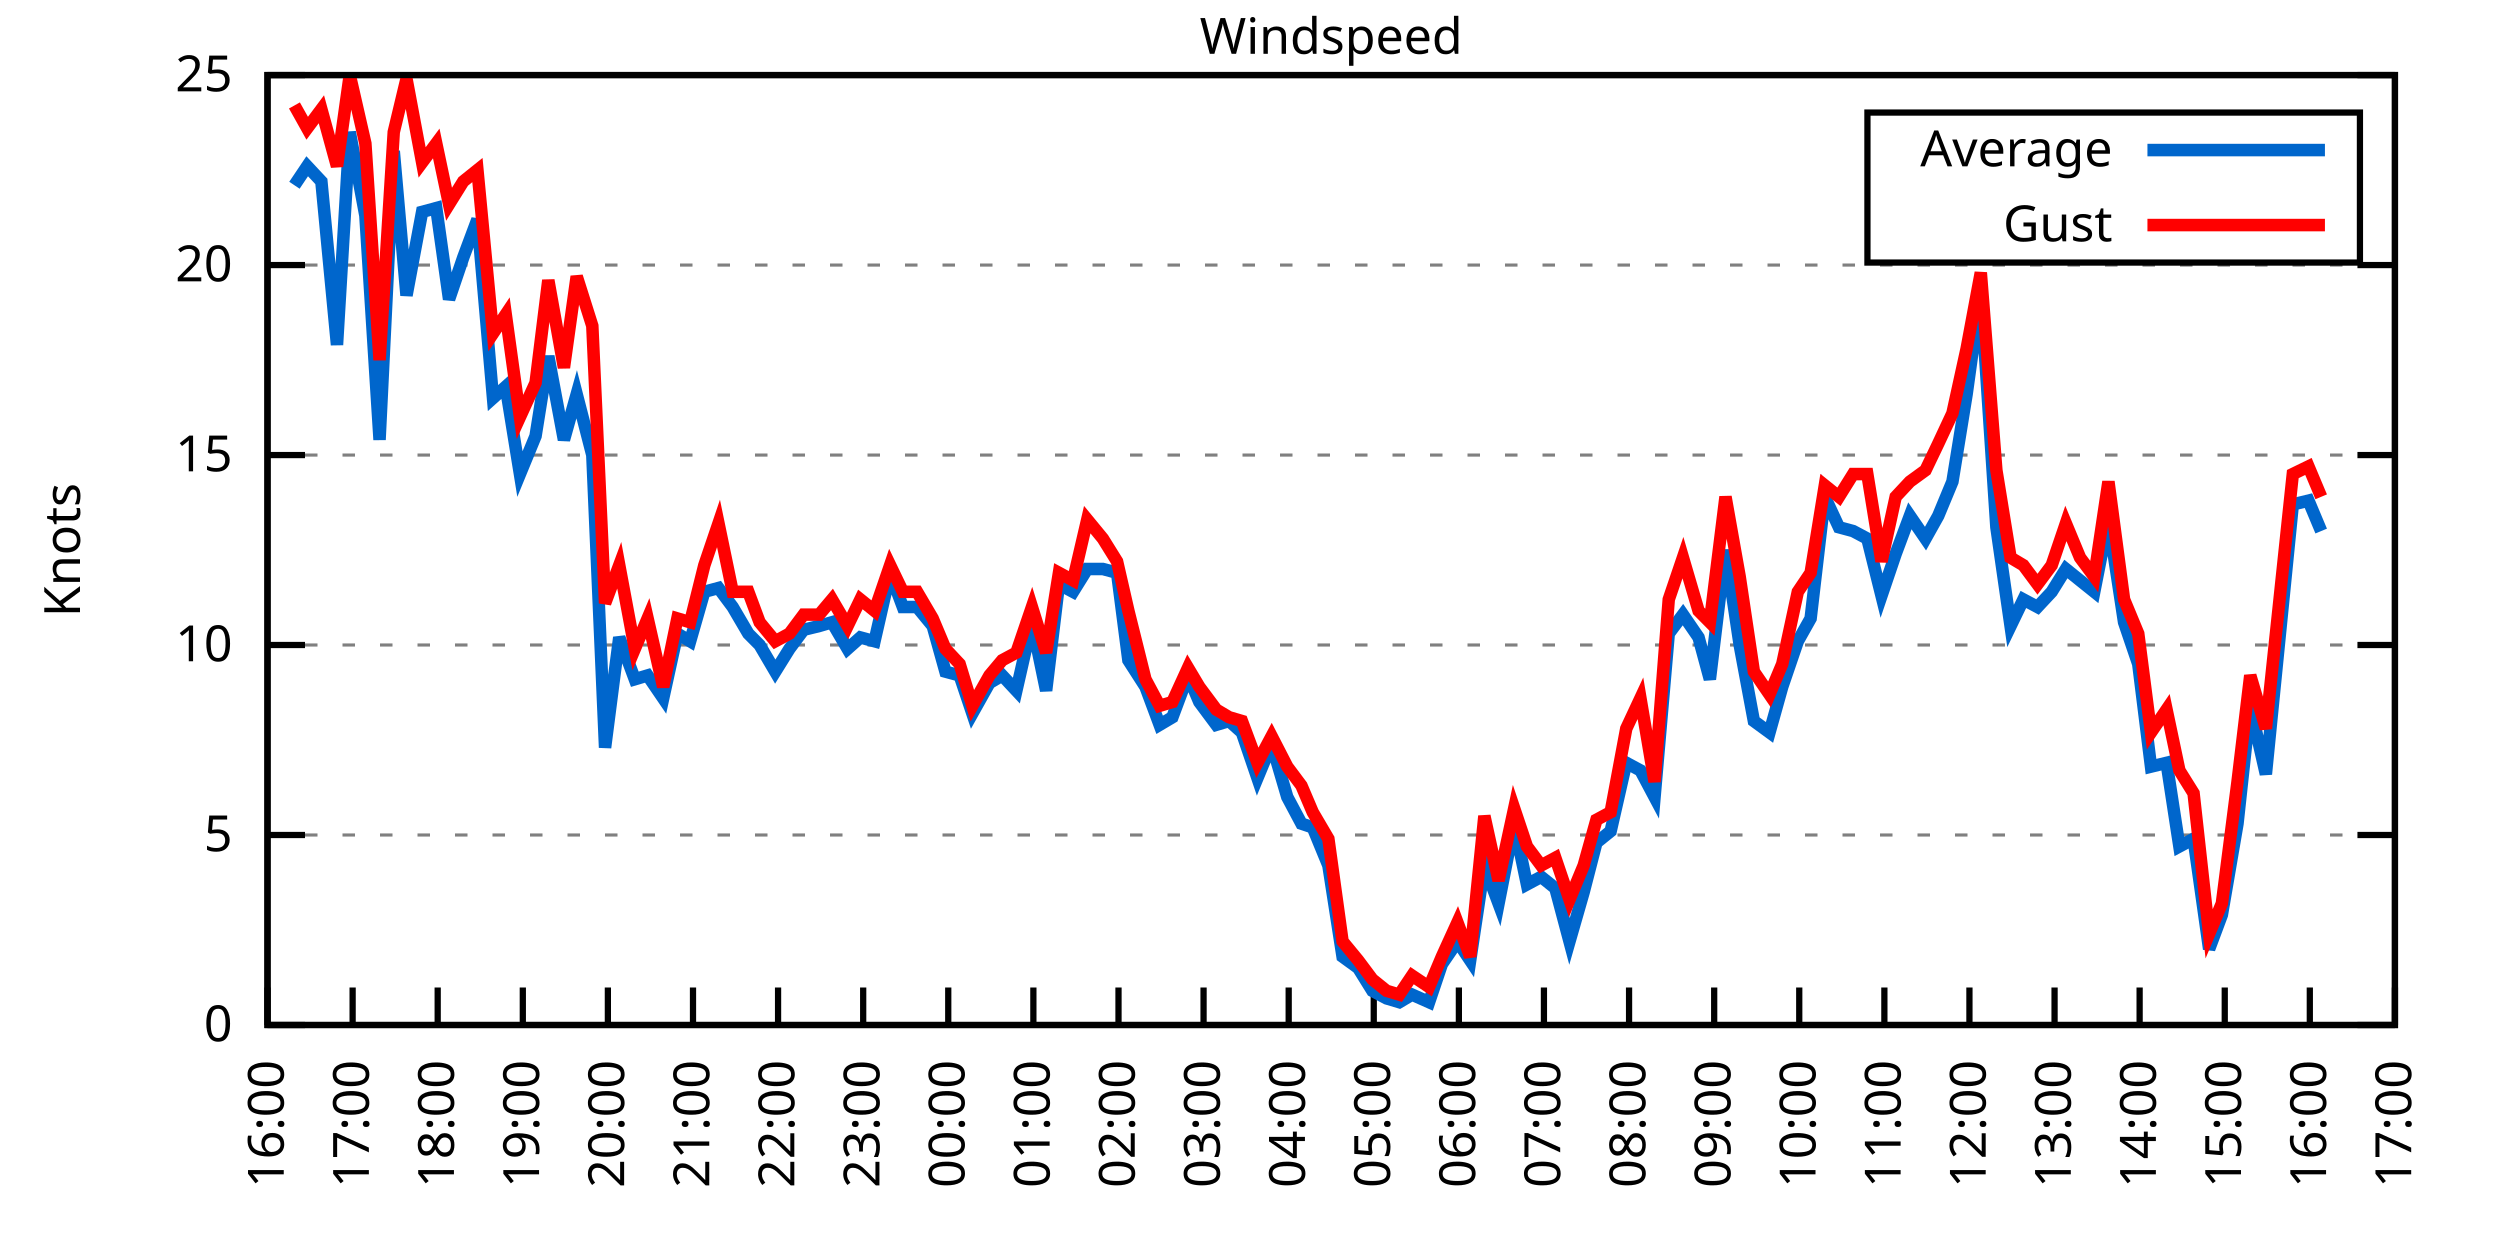
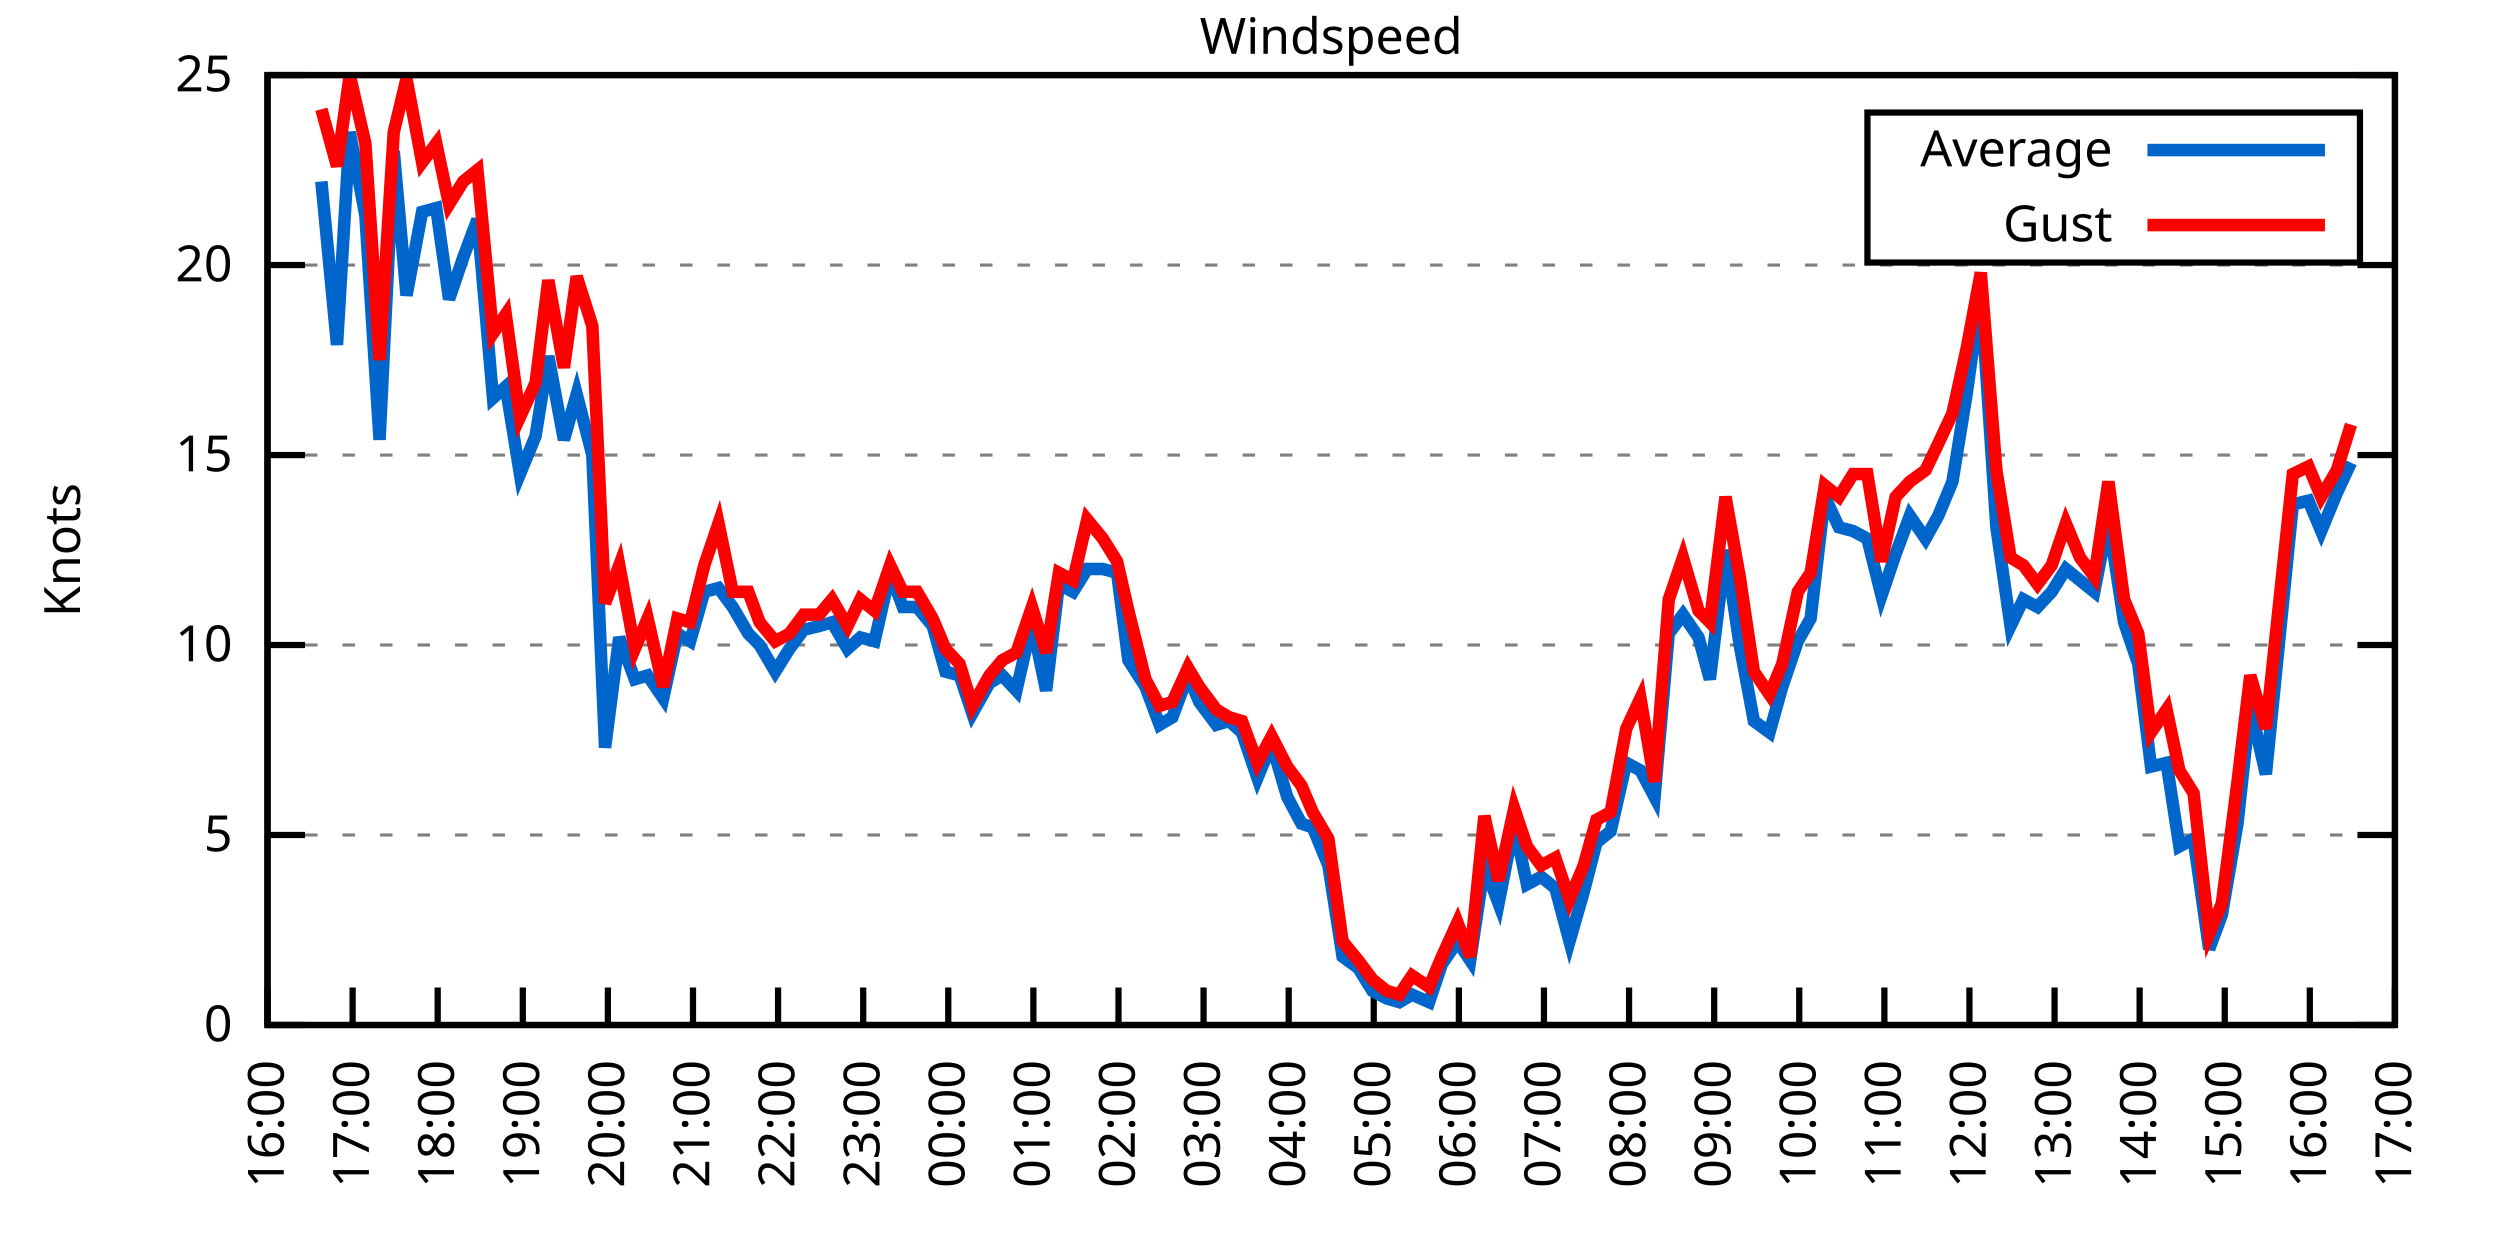
<svg xmlns="http://www.w3.org/2000/svg" xmlns:xlink="http://www.w3.org/1999/xlink" width="400" height="200" viewBox="0 0 400 200">
  <g id="gnuplot_canvas">
    <rect x="0" y="0" width="400" height="200" fill="none" />
    <defs>
      <circle id="gpDot" r="0.5" stroke-width="0.5" stroke="currentColor" />
      <path id="gpPt0" stroke-width="0.333" stroke="currentColor" d="M-1,0 h2 M0,-1 v2" />
      <path id="gpPt1" stroke-width="0.333" stroke="currentColor" d="M-1,-1 L1,1 M1,-1 L-1,1" />
      <path id="gpPt2" stroke-width="0.333" stroke="currentColor" d="M-1,0 L1,0 M0,-1 L0,1 M-1,-1 L1,1 M-1,1 L1,-1" />
      <rect id="gpPt3" stroke-width="0.333" stroke="currentColor" x="-1" y="-1" width="2" height="2" />
      <rect id="gpPt4" stroke-width="0.333" stroke="currentColor" fill="currentColor" x="-1" y="-1" width="2" height="2" />
      <circle id="gpPt5" stroke-width="0.333" stroke="currentColor" cx="0" cy="0" r="1" />
      <use xlink:href="#gpPt5" id="gpPt6" fill="currentColor" stroke="none" />
      <path id="gpPt7" stroke-width="0.333" stroke="currentColor" d="M0,-1.33 L-1.33,0.67 L1.33,0.67 z" />
      <use xlink:href="#gpPt7" id="gpPt8" fill="currentColor" stroke="none" />
      <use xlink:href="#gpPt7" id="gpPt9" stroke="currentColor" transform="rotate(180)" />
      <use xlink:href="#gpPt9" id="gpPt10" fill="currentColor" stroke="none" />
      <use xlink:href="#gpPt3" id="gpPt11" stroke="currentColor" transform="rotate(45)" />
      <use xlink:href="#gpPt11" id="gpPt12" fill="currentColor" stroke="none" />
      <path id="gpPt13" stroke-width="0.333" stroke="currentColor" d="M0,1.330 L1.265,0.411 L0.782,-1.067 L-0.782,-1.076 L-1.265,0.411 z" />
      <use xlink:href="#gpPt13" id="gpPt14" fill="currentColor" stroke="none" />
      <filter id="textbox" filterUnits="objectBoundingBox" x="0" y="0" height="1" width="1">
        <feFlood flood-color="white" flood-opacity="1" result="bgnd" />
        <feComposite in="SourceGraphic" in2="bgnd" operator="atop" />
      </filter>
      <filter id="greybox" filterUnits="objectBoundingBox" x="0" y="0" height="1" width="1">
        <feFlood flood-color="lightgrey" flood-opacity="1" result="grey" />
        <feComposite in="SourceGraphic" in2="grey" operator="atop" />
      </filter>
    </defs>
    <g fill="none" color="white" stroke="currentColor" stroke-width="1.00" stroke-linecap="butt" stroke-linejoin="miter">
</g>
    <g fill="none" color="black" stroke="currentColor" stroke-width="1.00" stroke-linecap="butt" stroke-linejoin="miter">
      <g stroke="none" shape-rendering="crispEdges">
        <polygon fill="rgb(255, 255, 255)" points="42.80,164.00 383.18,164.00 383.18,12.02 42.80,12.02 " />
      </g>
    </g>
    <g fill="none" color="black" stroke="currentColor" stroke-width="1.00" stroke-linecap="butt" stroke-linejoin="miter">
</g>
    <g fill="none" color="black" stroke="black" stroke-width="0.50" stroke-linecap="butt" stroke-linejoin="miter">
</g>
    <g fill="none" color="gray" stroke="currentColor" stroke-width="0.50" stroke-linecap="butt" stroke-linejoin="miter">
      <path stroke="gray" stroke-dasharray="2,4" class="gridline" d="M42.80,164.00 L383.19,164.00  " />
    </g>
    <g fill="none" color="gray" stroke="gray" stroke-width="1.00" stroke-linecap="butt" stroke-linejoin="miter">
</g>
    <g fill="none" color="black" stroke="currentColor" stroke-width="1.00" stroke-linecap="butt" stroke-linejoin="miter">
      <path stroke="black" d="M42.80,164.00 L48.80,164.00 M383.19,164.00 L377.19,164.00  " />
      <g transform="translate(37.20,166.60)" stroke="none" fill="black" font-family="Sans" font-size="8.00" text-anchor="end">
        <text>
          <tspan font-family="Sans"> 0</tspan>
        </text>
      </g>
    </g>
    <g fill="none" color="black" stroke="currentColor" stroke-width="1.00" stroke-linecap="butt" stroke-linejoin="miter">
</g>
    <g fill="none" color="black" stroke="black" stroke-width="0.50" stroke-linecap="butt" stroke-linejoin="miter">
</g>
    <g fill="none" color="gray" stroke="currentColor" stroke-width="0.50" stroke-linecap="butt" stroke-linejoin="miter">
      <path stroke="gray" stroke-dasharray="2,4" class="gridline" d="M42.80,133.60 L383.19,133.60  " />
    </g>
    <g fill="none" color="gray" stroke="gray" stroke-width="1.00" stroke-linecap="butt" stroke-linejoin="miter">
</g>
    <g fill="none" color="black" stroke="currentColor" stroke-width="1.00" stroke-linecap="butt" stroke-linejoin="miter">
      <path stroke="black" d="M42.80,133.60 L48.80,133.60 M383.19,133.60 L377.19,133.60  " />
      <g transform="translate(37.20,136.20)" stroke="none" fill="black" font-family="Sans" font-size="8.00" text-anchor="end">
        <text>
          <tspan font-family="Sans"> 5</tspan>
        </text>
      </g>
    </g>
    <g fill="none" color="black" stroke="currentColor" stroke-width="1.00" stroke-linecap="butt" stroke-linejoin="miter">
</g>
    <g fill="none" color="black" stroke="black" stroke-width="0.50" stroke-linecap="butt" stroke-linejoin="miter">
</g>
    <g fill="none" color="gray" stroke="currentColor" stroke-width="0.50" stroke-linecap="butt" stroke-linejoin="miter">
      <path stroke="gray" stroke-dasharray="2,4" class="gridline" d="M42.80,103.20 L383.19,103.20  " />
    </g>
    <g fill="none" color="gray" stroke="gray" stroke-width="1.00" stroke-linecap="butt" stroke-linejoin="miter">
</g>
    <g fill="none" color="black" stroke="currentColor" stroke-width="1.00" stroke-linecap="butt" stroke-linejoin="miter">
      <path stroke="black" d="M42.80,103.20 L48.80,103.20 M383.19,103.20 L377.19,103.20  " />
      <g transform="translate(37.20,105.80)" stroke="none" fill="black" font-family="Sans" font-size="8.00" text-anchor="end">
        <text>
          <tspan font-family="Sans"> 10</tspan>
        </text>
      </g>
    </g>
    <g fill="none" color="black" stroke="currentColor" stroke-width="1.00" stroke-linecap="butt" stroke-linejoin="miter">
</g>
    <g fill="none" color="black" stroke="black" stroke-width="0.50" stroke-linecap="butt" stroke-linejoin="miter">
</g>
    <g fill="none" color="gray" stroke="currentColor" stroke-width="0.50" stroke-linecap="butt" stroke-linejoin="miter">
      <path stroke="gray" stroke-dasharray="2,4" class="gridline" d="M42.80,72.81 L383.19,72.81  " />
    </g>
    <g fill="none" color="gray" stroke="gray" stroke-width="1.00" stroke-linecap="butt" stroke-linejoin="miter">
</g>
    <g fill="none" color="black" stroke="currentColor" stroke-width="1.00" stroke-linecap="butt" stroke-linejoin="miter">
      <path stroke="black" d="M42.80,72.81 L48.80,72.81 M383.19,72.81 L377.19,72.81  " />
      <g transform="translate(37.20,75.41)" stroke="none" fill="black" font-family="Sans" font-size="8.00" text-anchor="end">
        <text>
          <tspan font-family="Sans"> 15</tspan>
        </text>
      </g>
    </g>
    <g fill="none" color="black" stroke="currentColor" stroke-width="1.00" stroke-linecap="butt" stroke-linejoin="miter">
</g>
    <g fill="none" color="black" stroke="black" stroke-width="0.50" stroke-linecap="butt" stroke-linejoin="miter">
</g>
    <g fill="none" color="gray" stroke="currentColor" stroke-width="0.50" stroke-linecap="butt" stroke-linejoin="miter">
      <path stroke="gray" stroke-dasharray="2,4" class="gridline" d="M42.80,42.41 L383.19,42.41  " />
    </g>
    <g fill="none" color="gray" stroke="gray" stroke-width="1.00" stroke-linecap="butt" stroke-linejoin="miter">
</g>
    <g fill="none" color="black" stroke="currentColor" stroke-width="1.00" stroke-linecap="butt" stroke-linejoin="miter">
      <path stroke="black" d="M42.80,42.41 L48.80,42.41 M383.19,42.41 L377.19,42.41  " />
      <g transform="translate(37.20,45.01)" stroke="none" fill="black" font-family="Sans" font-size="8.00" text-anchor="end">
        <text>
          <tspan font-family="Sans"> 20</tspan>
        </text>
      </g>
    </g>
    <g fill="none" color="black" stroke="currentColor" stroke-width="1.00" stroke-linecap="butt" stroke-linejoin="miter">
</g>
    <g fill="none" color="black" stroke="black" stroke-width="0.50" stroke-linecap="butt" stroke-linejoin="miter">
</g>
    <g fill="none" color="gray" stroke="currentColor" stroke-width="0.50" stroke-linecap="butt" stroke-linejoin="miter">
      <path stroke="gray" stroke-dasharray="2,4" class="gridline" d="M42.80,12.01 L383.19,12.01  " />
    </g>
    <g fill="none" color="gray" stroke="gray" stroke-width="1.00" stroke-linecap="butt" stroke-linejoin="miter">
</g>
    <g fill="none" color="black" stroke="currentColor" stroke-width="1.00" stroke-linecap="butt" stroke-linejoin="miter">
      <path stroke="black" d="M42.80,12.01 L48.80,12.01 M383.19,12.01 L377.19,12.01  " />
      <g transform="translate(37.20,14.61)" stroke="none" fill="black" font-family="Sans" font-size="8.00" text-anchor="end">
        <text>
          <tspan font-family="Sans"> 25</tspan>
        </text>
      </g>
    </g>
    <g fill="none" color="black" stroke="currentColor" stroke-width="1.00" stroke-linecap="butt" stroke-linejoin="miter">
      <path stroke="black" d="M42.80,164.00 L42.80,158.00  " />
      <g transform="translate(45.40,169.60) rotate(270.00)" stroke="none" fill="black" font-family="Sans" font-size="8.00" text-anchor="end">
        <text>
          <tspan font-family="Sans">16:00</tspan>
        </text>
      </g>
    </g>
    <g fill="none" color="black" stroke="currentColor" stroke-width="1.00" stroke-linecap="butt" stroke-linejoin="miter">
      <path stroke="black" d="M56.42,164.00 L56.42,158.00  " />
      <g transform="translate(59.02,169.60) rotate(270.00)" stroke="none" fill="black" font-family="Sans" font-size="8.00" text-anchor="end">
        <text>
          <tspan font-family="Sans">17:00</tspan>
        </text>
      </g>
    </g>
    <g fill="none" color="black" stroke="currentColor" stroke-width="1.00" stroke-linecap="butt" stroke-linejoin="miter">
      <path stroke="black" d="M70.03,164.00 L70.03,158.00  " />
      <g transform="translate(72.63,169.60) rotate(270.00)" stroke="none" fill="black" font-family="Sans" font-size="8.00" text-anchor="end">
        <text>
          <tspan font-family="Sans">18:00</tspan>
        </text>
      </g>
    </g>
    <g fill="none" color="black" stroke="currentColor" stroke-width="1.00" stroke-linecap="butt" stroke-linejoin="miter">
      <path stroke="black" d="M83.65,164.00 L83.65,158.00  " />
      <g transform="translate(86.25,169.60) rotate(270.00)" stroke="none" fill="black" font-family="Sans" font-size="8.00" text-anchor="end">
        <text>
          <tspan font-family="Sans">19:00</tspan>
        </text>
      </g>
    </g>
    <g fill="none" color="black" stroke="currentColor" stroke-width="1.00" stroke-linecap="butt" stroke-linejoin="miter">
      <path stroke="black" d="M97.26,164.00 L97.26,158.00  " />
      <g transform="translate(99.86,169.60) rotate(270.00)" stroke="none" fill="black" font-family="Sans" font-size="8.00" text-anchor="end">
        <text>
          <tspan font-family="Sans">20:00</tspan>
        </text>
      </g>
    </g>
    <g fill="none" color="black" stroke="currentColor" stroke-width="1.00" stroke-linecap="butt" stroke-linejoin="miter">
      <path stroke="black" d="M110.88,164.00 L110.88,158.00  " />
      <g transform="translate(113.48,169.60) rotate(270.00)" stroke="none" fill="black" font-family="Sans" font-size="8.00" text-anchor="end">
        <text>
          <tspan font-family="Sans">21:00</tspan>
        </text>
      </g>
    </g>
    <g fill="none" color="black" stroke="currentColor" stroke-width="1.00" stroke-linecap="butt" stroke-linejoin="miter">
      <path stroke="black" d="M124.49,164.00 L124.49,158.00  " />
      <g transform="translate(127.09,169.60) rotate(270.00)" stroke="none" fill="black" font-family="Sans" font-size="8.00" text-anchor="end">
        <text>
          <tspan font-family="Sans">22:00</tspan>
        </text>
      </g>
    </g>
    <g fill="none" color="black" stroke="currentColor" stroke-width="1.00" stroke-linecap="butt" stroke-linejoin="miter">
      <path stroke="black" d="M138.11,164.00 L138.11,158.00  " />
      <g transform="translate(140.71,169.60) rotate(270.00)" stroke="none" fill="black" font-family="Sans" font-size="8.00" text-anchor="end">
        <text>
          <tspan font-family="Sans">23:00</tspan>
        </text>
      </g>
    </g>
    <g fill="none" color="black" stroke="currentColor" stroke-width="1.00" stroke-linecap="butt" stroke-linejoin="miter">
      <path stroke="black" d="M151.72,164.00 L151.72,158.00  " />
      <g transform="translate(154.32,169.60) rotate(270.00)" stroke="none" fill="black" font-family="Sans" font-size="8.00" text-anchor="end">
        <text>
          <tspan font-family="Sans">00:00</tspan>
        </text>
      </g>
    </g>
    <g fill="none" color="black" stroke="currentColor" stroke-width="1.00" stroke-linecap="butt" stroke-linejoin="miter">
      <path stroke="black" d="M165.34,164.00 L165.34,158.00  " />
      <g transform="translate(167.94,169.60) rotate(270.00)" stroke="none" fill="black" font-family="Sans" font-size="8.00" text-anchor="end">
        <text>
          <tspan font-family="Sans">01:00</tspan>
        </text>
      </g>
    </g>
    <g fill="none" color="black" stroke="currentColor" stroke-width="1.00" stroke-linecap="butt" stroke-linejoin="miter">
      <path stroke="black" d="M178.96,164.00 L178.96,158.00  " />
      <g transform="translate(181.56,169.60) rotate(270.00)" stroke="none" fill="black" font-family="Sans" font-size="8.00" text-anchor="end">
        <text>
          <tspan font-family="Sans">02:00</tspan>
        </text>
      </g>
    </g>
    <g fill="none" color="black" stroke="currentColor" stroke-width="1.00" stroke-linecap="butt" stroke-linejoin="miter">
      <path stroke="black" d="M192.57,164.00 L192.57,158.00  " />
      <g transform="translate(195.17,169.60) rotate(270.00)" stroke="none" fill="black" font-family="Sans" font-size="8.00" text-anchor="end">
        <text>
          <tspan font-family="Sans">03:00</tspan>
        </text>
      </g>
    </g>
    <g fill="none" color="black" stroke="currentColor" stroke-width="1.00" stroke-linecap="butt" stroke-linejoin="miter">
      <path stroke="black" d="M206.19,164.00 L206.19,158.00  " />
      <g transform="translate(208.79,169.60) rotate(270.00)" stroke="none" fill="black" font-family="Sans" font-size="8.00" text-anchor="end">
        <text>
          <tspan font-family="Sans">04:00</tspan>
        </text>
      </g>
    </g>
    <g fill="none" color="black" stroke="currentColor" stroke-width="1.00" stroke-linecap="butt" stroke-linejoin="miter">
      <path stroke="black" d="M219.80,164.00 L219.80,158.00  " />
      <g transform="translate(222.40,169.60) rotate(270.00)" stroke="none" fill="black" font-family="Sans" font-size="8.00" text-anchor="end">
        <text>
          <tspan font-family="Sans">05:00</tspan>
        </text>
      </g>
    </g>
    <g fill="none" color="black" stroke="currentColor" stroke-width="1.00" stroke-linecap="butt" stroke-linejoin="miter">
      <path stroke="black" d="M233.42,164.00 L233.42,158.00  " />
      <g transform="translate(236.02,169.60) rotate(270.00)" stroke="none" fill="black" font-family="Sans" font-size="8.00" text-anchor="end">
        <text>
          <tspan font-family="Sans">06:00</tspan>
        </text>
      </g>
    </g>
    <g fill="none" color="black" stroke="currentColor" stroke-width="1.00" stroke-linecap="butt" stroke-linejoin="miter">
      <path stroke="black" d="M247.03,164.00 L247.03,158.00  " />
      <g transform="translate(249.63,169.60) rotate(270.00)" stroke="none" fill="black" font-family="Sans" font-size="8.00" text-anchor="end">
        <text>
          <tspan font-family="Sans">07:00</tspan>
        </text>
      </g>
    </g>
    <g fill="none" color="black" stroke="currentColor" stroke-width="1.00" stroke-linecap="butt" stroke-linejoin="miter">
      <path stroke="black" d="M260.65,164.00 L260.65,158.00  " />
      <g transform="translate(263.25,169.60) rotate(270.00)" stroke="none" fill="black" font-family="Sans" font-size="8.00" text-anchor="end">
        <text>
          <tspan font-family="Sans">08:00</tspan>
        </text>
      </g>
    </g>
    <g fill="none" color="black" stroke="currentColor" stroke-width="1.00" stroke-linecap="butt" stroke-linejoin="miter">
      <path stroke="black" d="M274.27,164.00 L274.27,158.00  " />
      <g transform="translate(276.87,169.60) rotate(270.00)" stroke="none" fill="black" font-family="Sans" font-size="8.00" text-anchor="end">
        <text>
          <tspan font-family="Sans">09:00</tspan>
        </text>
      </g>
    </g>
    <g fill="none" color="black" stroke="currentColor" stroke-width="1.00" stroke-linecap="butt" stroke-linejoin="miter">
      <path stroke="black" d="M287.88,164.00 L287.88,158.00  " />
      <g transform="translate(290.48,169.60) rotate(270.00)" stroke="none" fill="black" font-family="Sans" font-size="8.00" text-anchor="end">
        <text>
          <tspan font-family="Sans">10:00</tspan>
        </text>
      </g>
    </g>
    <g fill="none" color="black" stroke="currentColor" stroke-width="1.00" stroke-linecap="butt" stroke-linejoin="miter">
      <path stroke="black" d="M301.50,164.00 L301.50,158.00  " />
      <g transform="translate(304.10,169.60) rotate(270.00)" stroke="none" fill="black" font-family="Sans" font-size="8.00" text-anchor="end">
        <text>
          <tspan font-family="Sans">11:00</tspan>
        </text>
      </g>
    </g>
    <g fill="none" color="black" stroke="currentColor" stroke-width="1.00" stroke-linecap="butt" stroke-linejoin="miter">
      <path stroke="black" d="M315.11,164.00 L315.11,158.00  " />
      <g transform="translate(317.71,169.60) rotate(270.00)" stroke="none" fill="black" font-family="Sans" font-size="8.00" text-anchor="end">
        <text>
          <tspan font-family="Sans">12:00</tspan>
        </text>
      </g>
    </g>
    <g fill="none" color="black" stroke="currentColor" stroke-width="1.00" stroke-linecap="butt" stroke-linejoin="miter">
      <path stroke="black" d="M328.73,164.00 L328.73,158.00  " />
      <g transform="translate(331.33,169.60) rotate(270.00)" stroke="none" fill="black" font-family="Sans" font-size="8.00" text-anchor="end">
        <text>
          <tspan font-family="Sans">13:00</tspan>
        </text>
      </g>
    </g>
    <g fill="none" color="black" stroke="currentColor" stroke-width="1.00" stroke-linecap="butt" stroke-linejoin="miter">
      <path stroke="black" d="M342.34,164.00 L342.34,158.00  " />
      <g transform="translate(344.94,169.60) rotate(270.00)" stroke="none" fill="black" font-family="Sans" font-size="8.00" text-anchor="end">
        <text>
          <tspan font-family="Sans">14:00</tspan>
        </text>
      </g>
    </g>
    <g fill="none" color="black" stroke="currentColor" stroke-width="1.00" stroke-linecap="butt" stroke-linejoin="miter">
      <path stroke="black" d="M355.96,164.00 L355.96,158.00  " />
      <g transform="translate(358.56,169.60) rotate(270.00)" stroke="none" fill="black" font-family="Sans" font-size="8.00" text-anchor="end">
        <text>
          <tspan font-family="Sans">15:00</tspan>
        </text>
      </g>
    </g>
    <g fill="none" color="black" stroke="currentColor" stroke-width="1.00" stroke-linecap="butt" stroke-linejoin="miter">
      <path stroke="black" d="M369.57,164.00 L369.57,158.00  " />
      <g transform="translate(372.17,169.60) rotate(270.00)" stroke="none" fill="black" font-family="Sans" font-size="8.00" text-anchor="end">
        <text>
          <tspan font-family="Sans">16:00</tspan>
        </text>
      </g>
    </g>
    <g fill="none" color="black" stroke="currentColor" stroke-width="1.00" stroke-linecap="butt" stroke-linejoin="miter">
      <path stroke="black" d="M383.19,164.00 L383.19,158.00  " />
      <g transform="translate(385.79,169.60) rotate(270.00)" stroke="none" fill="black" font-family="Sans" font-size="8.00" text-anchor="end">
        <text>
          <tspan font-family="Sans">17:00</tspan>
        </text>
      </g>
    </g>
    <g fill="none" color="black" stroke="currentColor" stroke-width="1.00" stroke-linecap="butt" stroke-linejoin="miter">
</g>
    <g fill="none" color="black" stroke="currentColor" stroke-width="1.00" stroke-linecap="butt" stroke-linejoin="miter">
      <path stroke="black" d="M42.80,12.01 L42.80,164.00 L383.19,164.00 L383.19,12.01 L42.80,12.01 Z  " />
    </g>
    <g fill="none" color="black" stroke="currentColor" stroke-width="1.00" stroke-linecap="butt" stroke-linejoin="miter">
</g>
    <g fill="none" color="black" stroke="currentColor" stroke-width="1.00" stroke-linecap="butt" stroke-linejoin="miter">
      <path stroke="black" d="M298.79,42.01 L298.79,18.01 L377.59,18.01 L377.59,42.01 L298.79,42.01 Z  " />
    </g>
    <g id="Windspeed_plot_1">
      <g fill="none" color="white" stroke="black" stroke-width="2.00" stroke-linecap="butt" stroke-linejoin="miter">
</g>
      <g fill="none" color="black" stroke="currentColor" stroke-width="2.00" stroke-linecap="butt" stroke-linejoin="miter">
        <g transform="translate(337.99,26.61)" stroke="none" fill="black" font-family="Sans" font-size="8.00" text-anchor="end">
          <text>
            <tspan font-family="Sans">Average</tspan>
          </text>
        </g>
      </g>
      <g fill="none" color="black" stroke="currentColor" stroke-width="2.00" stroke-linecap="butt" stroke-linejoin="miter">
-         <path stroke="rgb(  0, 102, 204)" d="M343.59,24.01 L371.99,24.01 M47.11,29.64 L49.15,26.60 L51.42,29.03 L53.92,55.18 L55.96,21.13 L58.46,34.50   L60.73,70.37 L63.00,24.17 L65.04,47.27 L67.54,33.90 L69.80,33.29 L71.85,47.88 L74.12,41.19 L76.39,35.11   L78.88,63.69 L80.92,61.86 L83.19,75.85 L85.69,69.77 L87.73,57.00 L90.23,70.37 L92.27,63.08 L94.77,72.81   L96.81,119.62 L99.08,101.99 L101.57,108.68 L103.62,108.07 L106.11,111.72 L108.38,101.38 L110.42,102.60 L112.69,94.69   L114.96,94.08 L117.23,97.12 L119.73,101.38 L121.54,103.20 L124.04,107.46 L126.31,103.81 L128.58,100.77 L131.07,100.16   L133.12,99.56 L135.61,103.81 L137.66,101.99 L139.92,102.60 L142.42,91.65 L144.46,97.12 L146.73,97.12 L149.23,100.16   L151.27,107.46 L153.54,108.07 L155.58,114.15 L158.31,109.28 L160.35,108.07 L162.62,110.50 L165.11,99.56 L167.38,110.50   L169.43,93.48 L171.69,94.69 L173.96,91.04 L176.46,91.04 L178.73,91.65 L180.54,105.64 L183.27,109.89 L185.54,115.97   L187.58,114.76 L190.08,108.07 L191.89,112.32 L194.61,115.97 L196.66,115.36 L198.70,117.19 L201.19,124.48 L203.46,119.01   L205.96,127.52 L208.23,131.78 L210.04,132.39 L212.54,138.47 L214.81,153.06 L217.31,154.88 L219.58,158.53 L221.85,159.74   L223.89,160.35 L225.93,159.14 L228.65,160.35 L230.70,154.27 L233.19,150.62 L235.23,153.66 L237.50,138.47 L239.77,144.55   L242.27,131.78 L244.31,141.51 L246.58,140.29 L248.85,142.11 L251.12,150.62 L253.39,142.72 L255.43,134.82 L257.70,132.99   L260.20,122.05 L262.47,123.27 L264.73,127.52 L267.00,101.38 L269.27,98.34 L271.77,101.99 L273.58,108.68 L276.08,88.00   L278.35,103.20 L280.62,115.36 L283.12,117.19 L285.16,109.89 L287.65,102.60 L289.70,98.95 L291.97,79.49 L294.23,84.36   L296.50,84.97 L298.77,86.18 L301.04,95.30 L303.31,88.61 L305.58,82.53 L308.08,86.18 L310.12,82.53 L312.39,77.06   L314.66,63.08 L316.93,46.66 L319.42,84.36 L321.69,100.16 L323.74,95.91 L326.00,97.12 L328.27,94.69 L330.54,91.04   L332.81,92.87 L335.08,94.69 L337.35,83.14 L339.85,99.56 L342.12,106.24 L344.16,122.66 L346.65,122.05 L348.70,135.43   L350.97,134.21 L353.46,151.84 L355.50,146.37 L358.00,131.78 L360.04,112.93 L362.54,123.87 L366.85,80.71 L369.35,80.10   L371.39,84.97  " />
+         <path stroke="rgb(  0, 102, 204)" d="M343.59,24.01 L371.99,24.01 M51.42,29.03 L53.92,55.18 L55.96,21.13 L58.46,34.50 L60.73,70.37 L63.00,24.17   L65.04,47.27 L67.54,33.90 L69.80,33.29 L71.85,47.88 L74.12,41.19 L76.39,35.11 L78.88,63.69 L80.92,61.86   L83.19,75.85 L85.69,69.77 L87.73,57.00 L90.23,70.37 L92.27,63.08 L94.77,72.81 L96.81,119.62 L99.08,101.99   L101.57,108.68 L103.62,108.07 L106.11,111.72 L108.38,101.38 L110.42,102.60 L112.69,94.69 L114.96,94.08 L117.23,97.12   L119.73,101.38 L121.54,103.20 L124.04,107.46 L126.31,103.81 L128.58,100.77 L131.07,100.16 L133.12,99.56 L135.61,103.81   L137.66,101.99 L139.92,102.60 L142.42,91.65 L144.46,97.12 L146.73,97.12 L149.23,100.16 L151.27,107.46 L153.54,108.07   L155.58,114.15 L158.31,109.28 L160.35,108.07 L162.62,110.50 L165.11,99.56 L167.38,110.50 L169.43,93.48 L171.69,94.69   L173.96,91.04 L176.46,91.04 L178.73,91.65 L180.54,105.64 L183.27,109.89 L185.54,115.97 L187.58,114.76 L190.08,108.07   L191.89,112.32 L194.61,115.97 L196.66,115.36 L198.70,117.19 L201.19,124.48 L203.46,119.01 L205.96,127.52 L208.23,131.78   L210.04,132.39 L212.54,138.47 L214.81,153.06 L217.31,154.88 L219.58,158.53 L221.85,159.74 L223.89,160.35 L225.93,159.14   L228.65,160.35 L230.70,154.27 L233.19,150.62 L235.23,153.66 L237.50,138.47 L239.77,144.55 L242.27,131.78 L244.31,141.51   L246.58,140.29 L248.85,142.11 L251.12,150.62 L253.39,142.72 L255.43,134.82 L257.70,132.99 L260.20,122.05 L262.47,123.27   L264.73,127.52 L267.00,101.38 L269.27,98.34 L271.77,101.99 L273.58,108.68 L276.08,88.00 L278.35,103.20 L280.62,115.36   L283.12,117.19 L285.16,109.89 L287.65,102.60 L289.70,98.95 L291.97,79.49 L294.23,84.36 L296.50,84.97 L298.77,86.18   L301.04,95.30 L303.31,88.61 L305.58,82.53 L308.08,86.18 L310.12,82.53 L312.39,77.06 L314.66,63.08 L316.93,46.66   L319.42,84.36 L321.69,100.16 L323.74,95.91 L326.00,97.12 L328.27,94.69 L330.54,91.04 L332.81,92.87 L335.08,94.69   L337.35,83.14 L339.85,99.56 L342.12,106.24 L344.16,122.66 L346.65,122.05 L348.70,135.43 L350.97,134.21 L353.46,151.84   L355.50,146.37 L358.00,131.78 L360.04,112.93 L362.54,123.87 L366.85,80.71 L369.35,80.10 L371.39,84.97 L373.89,78.89   L376.16,74.02  " />
      </g>
    </g>
    <g id="Windspeed_plot_2">
      <g fill="none" color="black" stroke="currentColor" stroke-width="2.00" stroke-linecap="butt" stroke-linejoin="miter">
        <g transform="translate(337.99,38.61)" stroke="none" fill="black" font-family="Sans" font-size="8.00" text-anchor="end">
          <text>
            <tspan font-family="Sans">Gust</tspan>
          </text>
        </g>
      </g>
      <g fill="none" color="black" stroke="currentColor" stroke-width="2.00" stroke-linecap="butt" stroke-linejoin="miter">
-         <path stroke="rgb(255,   0,   0)" d="M343.59,36.01 L371.99,36.01 M47.11,16.87 L49.15,20.52 L51.42,17.48 L53.92,26.60 L55.96,12.01 L58.46,22.95   L60.73,57.61 L63.00,21.13 L65.04,12.62 L67.54,25.99 L69.80,22.95 L71.85,32.68 L74.12,29.03 L76.39,27.21   L78.88,53.35 L80.92,50.31 L83.19,66.73 L85.69,61.25 L87.73,44.84 L90.23,58.82 L92.27,44.23 L94.77,52.14   L96.81,96.52 L99.08,90.44 L101.57,103.81 L103.62,98.95 L106.11,109.89 L108.38,98.95 L110.42,99.56 L112.69,90.44   L114.96,83.75 L117.23,94.69 L119.73,94.69 L121.54,99.56 L124.04,102.60 L126.31,101.38 L128.58,98.34 L131.07,98.34   L133.12,95.91 L135.61,100.16 L137.66,95.91 L139.92,97.73 L142.42,90.44 L144.46,94.69 L146.73,94.69 L149.23,98.95   L151.27,103.81 L153.54,106.24 L155.58,112.93 L158.31,108.07 L160.35,105.64 L162.62,104.42 L165.11,97.12 L167.38,104.42   L169.43,91.65 L171.69,92.87 L173.96,83.14 L176.46,86.18 L178.73,89.83 L180.54,97.73 L183.27,108.68 L185.54,112.93   L187.58,112.32 L190.08,106.85 L191.89,109.89 L194.61,113.54 L196.66,114.76 L198.70,115.36 L201.19,122.05 L203.46,117.80   L205.96,122.66 L208.23,125.70 L210.04,129.95 L212.54,134.21 L214.81,150.62 L217.31,153.66 L219.58,156.70 L221.85,158.53   L223.89,159.14 L225.93,156.10 L228.65,157.92 L230.70,153.06 L233.19,147.59 L235.23,153.06 L237.50,130.56 L239.77,140.90   L242.27,129.35 L244.31,135.43 L246.58,138.47 L248.85,137.25 L251.12,143.94 L253.39,138.47 L255.43,131.17 L257.70,129.95   L260.20,116.58 L262.47,111.72 L264.73,125.09 L267.00,95.91 L269.27,89.22 L271.77,97.73 L273.58,99.56 L276.08,79.49   L278.35,92.26 L280.62,107.46 L283.12,111.11 L285.16,106.24 L287.65,94.69 L289.70,91.65 L291.97,77.67 L294.23,79.49   L296.50,75.85 L298.77,75.85 L301.04,89.83 L303.31,79.49 L305.58,77.06 L308.08,75.24 L310.12,70.98 L312.39,66.12   L314.66,55.78 L316.93,43.62 L319.42,75.24 L321.69,89.22 L323.74,90.44 L326.00,93.48 L328.27,90.44 L330.54,83.75   L332.81,89.22 L335.08,92.26 L337.35,77.06 L339.85,95.91 L342.12,101.38 L344.16,117.19 L346.65,113.54 L348.70,123.27   L350.97,126.91 L353.46,149.41 L355.50,144.55 L358.00,125.09 L360.04,108.07 L362.54,116.58 L366.85,75.85 L369.35,74.63   L371.39,79.49  " />
+         <path stroke="rgb(255,   0,   0)" d="M343.59,36.01 L371.99,36.01 M51.42,17.48 L53.92,26.60 L55.96,12.01 L58.46,22.95 L60.73,57.61 L63.00,21.13   L65.04,12.62 L67.54,25.99 L69.80,22.95 L71.85,32.68 L74.12,29.03 L76.39,27.21 L78.88,53.35 L80.92,50.31   L83.19,66.73 L85.69,61.25 L87.73,44.84 L90.23,58.82 L92.27,44.23 L94.77,52.14 L96.81,96.52 L99.08,90.44   L101.57,103.81 L103.62,98.95 L106.11,109.89 L108.38,98.95 L110.42,99.56 L112.69,90.44 L114.96,83.75 L117.23,94.69   L119.73,94.69 L121.54,99.56 L124.04,102.60 L126.31,101.38 L128.58,98.34 L131.07,98.34 L133.12,95.91 L135.61,100.16   L137.66,95.91 L139.92,97.73 L142.42,90.44 L144.46,94.69 L146.73,94.69 L149.23,98.95 L151.27,103.81 L153.54,106.24   L155.58,112.93 L158.31,108.07 L160.35,105.64 L162.62,104.42 L165.11,97.12 L167.38,104.42 L169.43,91.65 L171.69,92.87   L173.96,83.14 L176.46,86.18 L178.73,89.83 L180.54,97.73 L183.27,108.68 L185.54,112.93 L187.58,112.32 L190.08,106.85   L191.89,109.89 L194.61,113.54 L196.66,114.76 L198.70,115.36 L201.19,122.05 L203.46,117.80 L205.96,122.66 L208.23,125.70   L210.04,129.95 L212.54,134.21 L214.81,150.62 L217.31,153.66 L219.58,156.70 L221.85,158.53 L223.89,159.14 L225.93,156.10   L228.65,157.92 L230.70,153.06 L233.19,147.59 L235.23,153.06 L237.50,130.56 L239.77,140.90 L242.27,129.35 L244.31,135.43   L246.58,138.47 L248.85,137.25 L251.12,143.94 L253.39,138.47 L255.43,131.17 L257.70,129.95 L260.20,116.58 L262.47,111.72   L264.73,125.09 L267.00,95.91 L269.27,89.22 L271.77,97.73 L273.58,99.56 L276.08,79.49 L278.35,92.26 L280.62,107.46   L283.12,111.11 L285.16,106.24 L287.65,94.69 L289.70,91.65 L291.97,77.67 L294.23,79.49 L296.50,75.85 L298.77,75.85   L301.04,89.83 L303.31,79.49 L305.58,77.06 L308.08,75.24 L310.12,70.98 L312.39,66.12 L314.66,55.78 L316.93,43.62   L319.42,75.24 L321.69,89.22 L323.74,90.44 L326.00,93.48 L328.27,90.44 L330.54,83.75 L332.81,89.22 L335.08,92.26   L337.35,77.06 L339.85,95.91 L342.12,101.38 L344.16,117.19 L346.65,113.54 L348.70,123.27 L350.97,126.91 L353.46,149.41   L355.50,144.55 L358.00,125.09 L360.04,108.07 L362.54,116.58 L366.85,75.85 L369.35,74.63 L371.39,79.49 L373.89,75.24   L376.16,67.94  " />
      </g>
    </g>
    <g fill="none" color="black" stroke="currentColor" stroke-width="2.00" stroke-linecap="butt" stroke-linejoin="miter">
</g>
    <g fill="none" color="black" stroke="black" stroke-width="1.00" stroke-linecap="butt" stroke-linejoin="miter">
</g>
    <g fill="none" color="black" stroke="currentColor" stroke-width="1.00" stroke-linecap="butt" stroke-linejoin="miter">
      <path stroke="black" d="M42.80,12.01 L42.80,164.00 L383.19,164.00 L383.19,12.01 L42.80,12.01 Z  " />
      <g transform="translate(12.80,88.01) rotate(270.00)" stroke="none" fill="black" font-family="Sans" font-size="8.00" text-anchor="middle">
        <text>
          <tspan font-family="Sans">Knots</tspan>
        </text>
      </g>
    </g>
    <g fill="none" color="black" stroke="currentColor" stroke-width="1.00" stroke-linecap="butt" stroke-linejoin="miter">
</g>
    <g fill="none" color="black" stroke="currentColor" stroke-width="1.00" stroke-linecap="butt" stroke-linejoin="miter">
      <g transform="translate(212.99,8.61)" stroke="none" fill="black" font-family="Sans" font-size="8.00" text-anchor="middle">
        <text>
          <tspan font-family="Sans">Windspeed</tspan>
        </text>
      </g>
    </g>
    <g fill="none" color="black" stroke="currentColor" stroke-width="1.00" stroke-linecap="butt" stroke-linejoin="miter">
</g>
  </g>
</svg>
